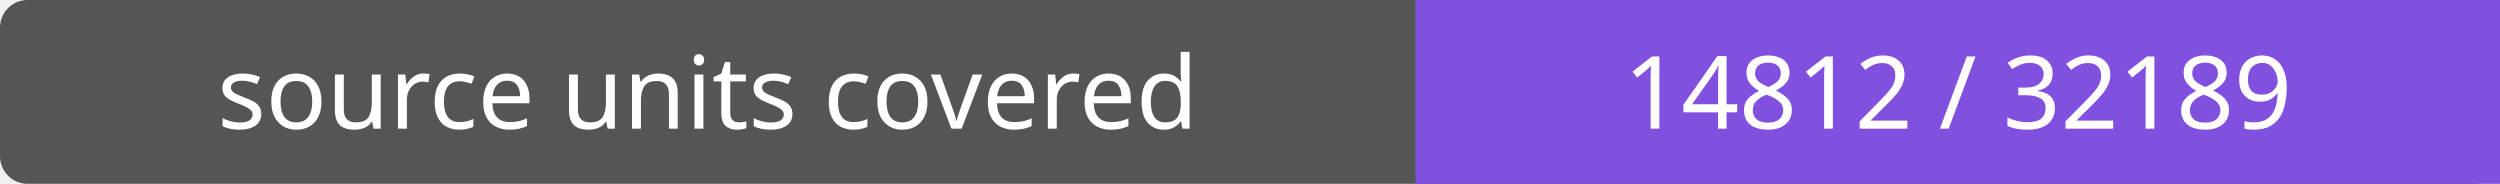
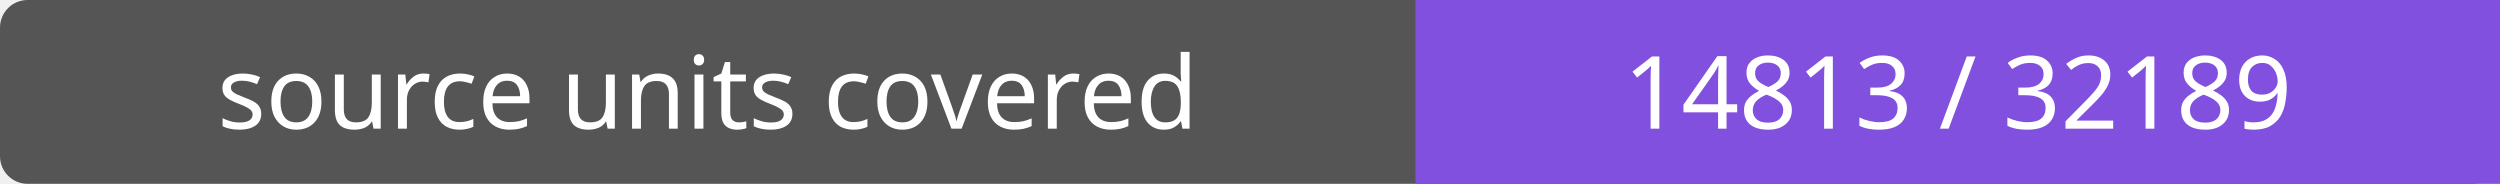
- <svg xmlns="http://www.w3.org/2000/svg" width="272" height="20" role="img" aria-label="source units covered: 14812 / 32189">
+ <svg xmlns="http://www.w3.org/2000/svg" width="272" height="20" role="img" aria-label="source units covered: 14813 / 32189">
  <rect width="272" height="20" rx="3" fill="#555" />
  <path fill="#8250df" d="M154 0h118v20H154z" />
  <g fill="#fff" text-anchor="middle" font-family="Verdana,sans-serif" font-size="11">
    <text x="77.0" y="14">source units covered</text>
-     <text x="213.0" y="14">14812 / 32189</text>
+     <text x="213.0" y="14">14813 / 32189</text>
  </g>
</svg>
